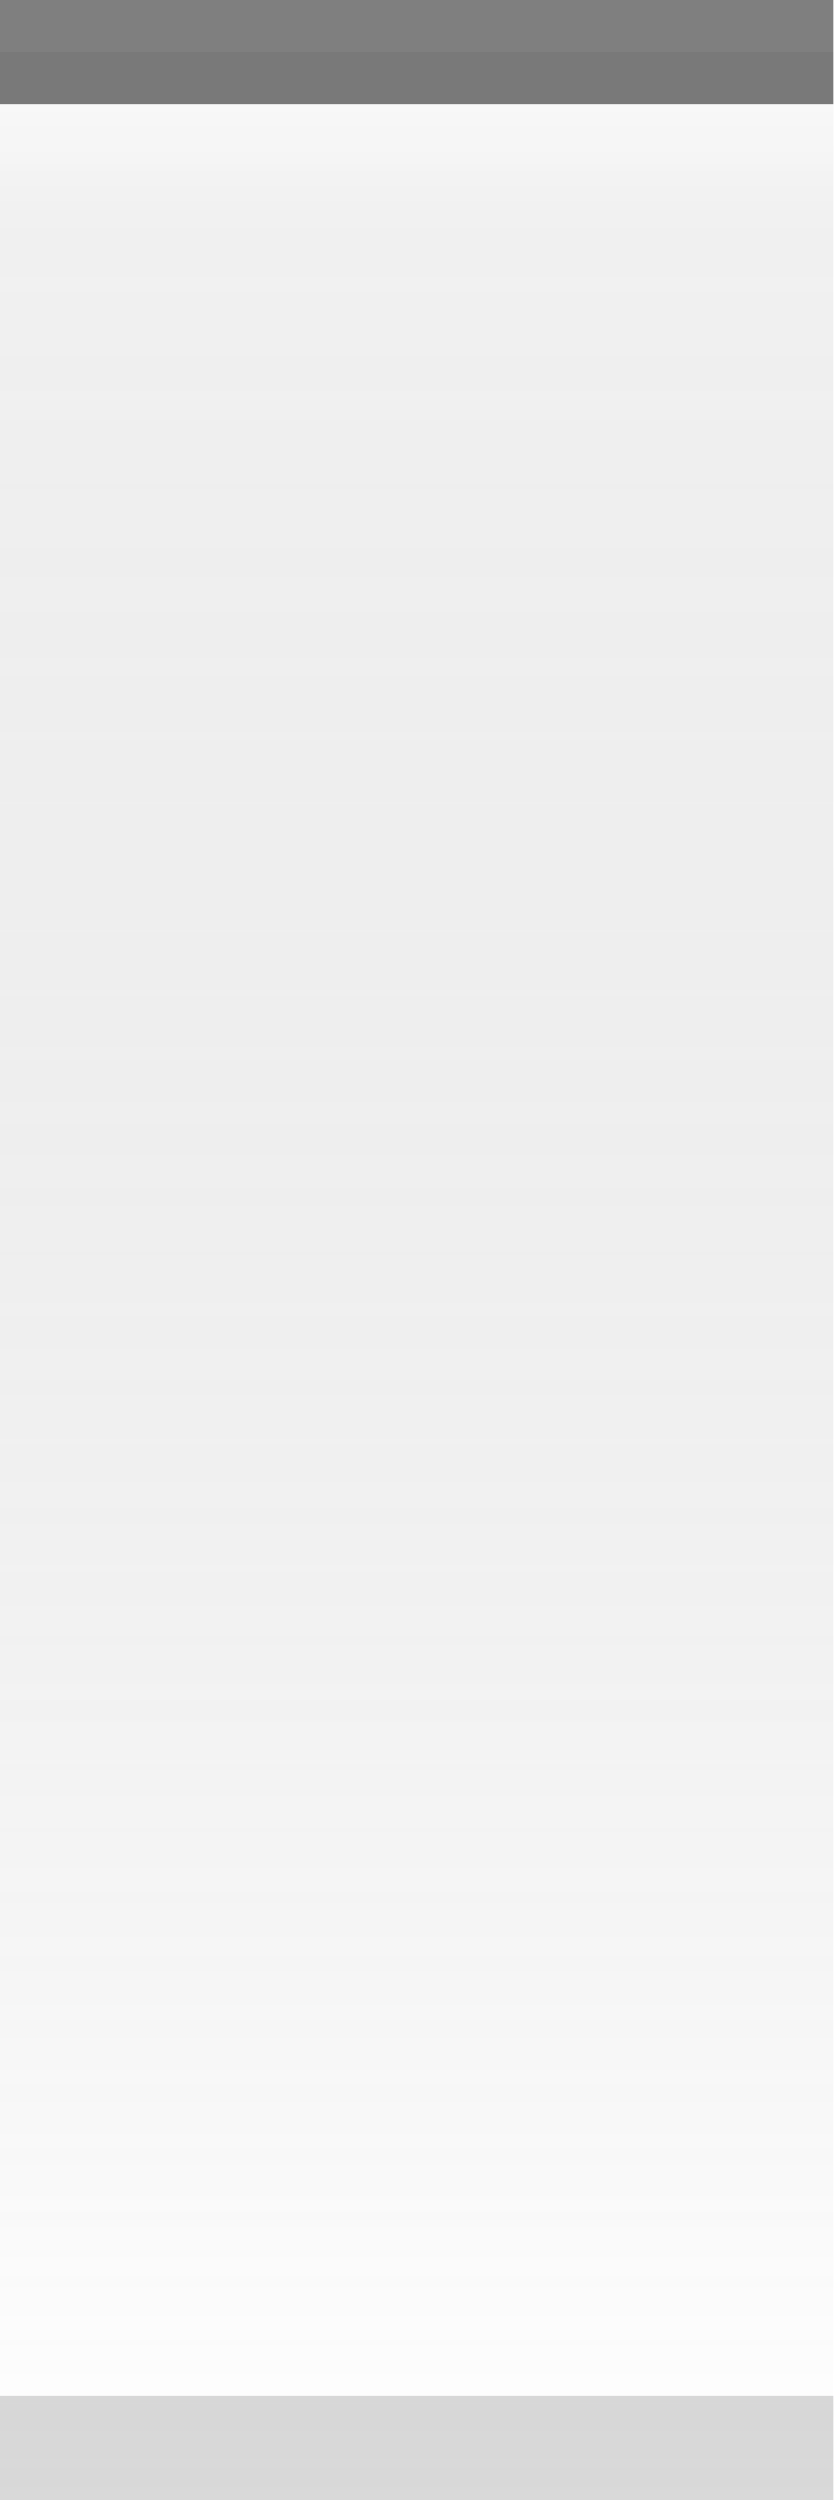
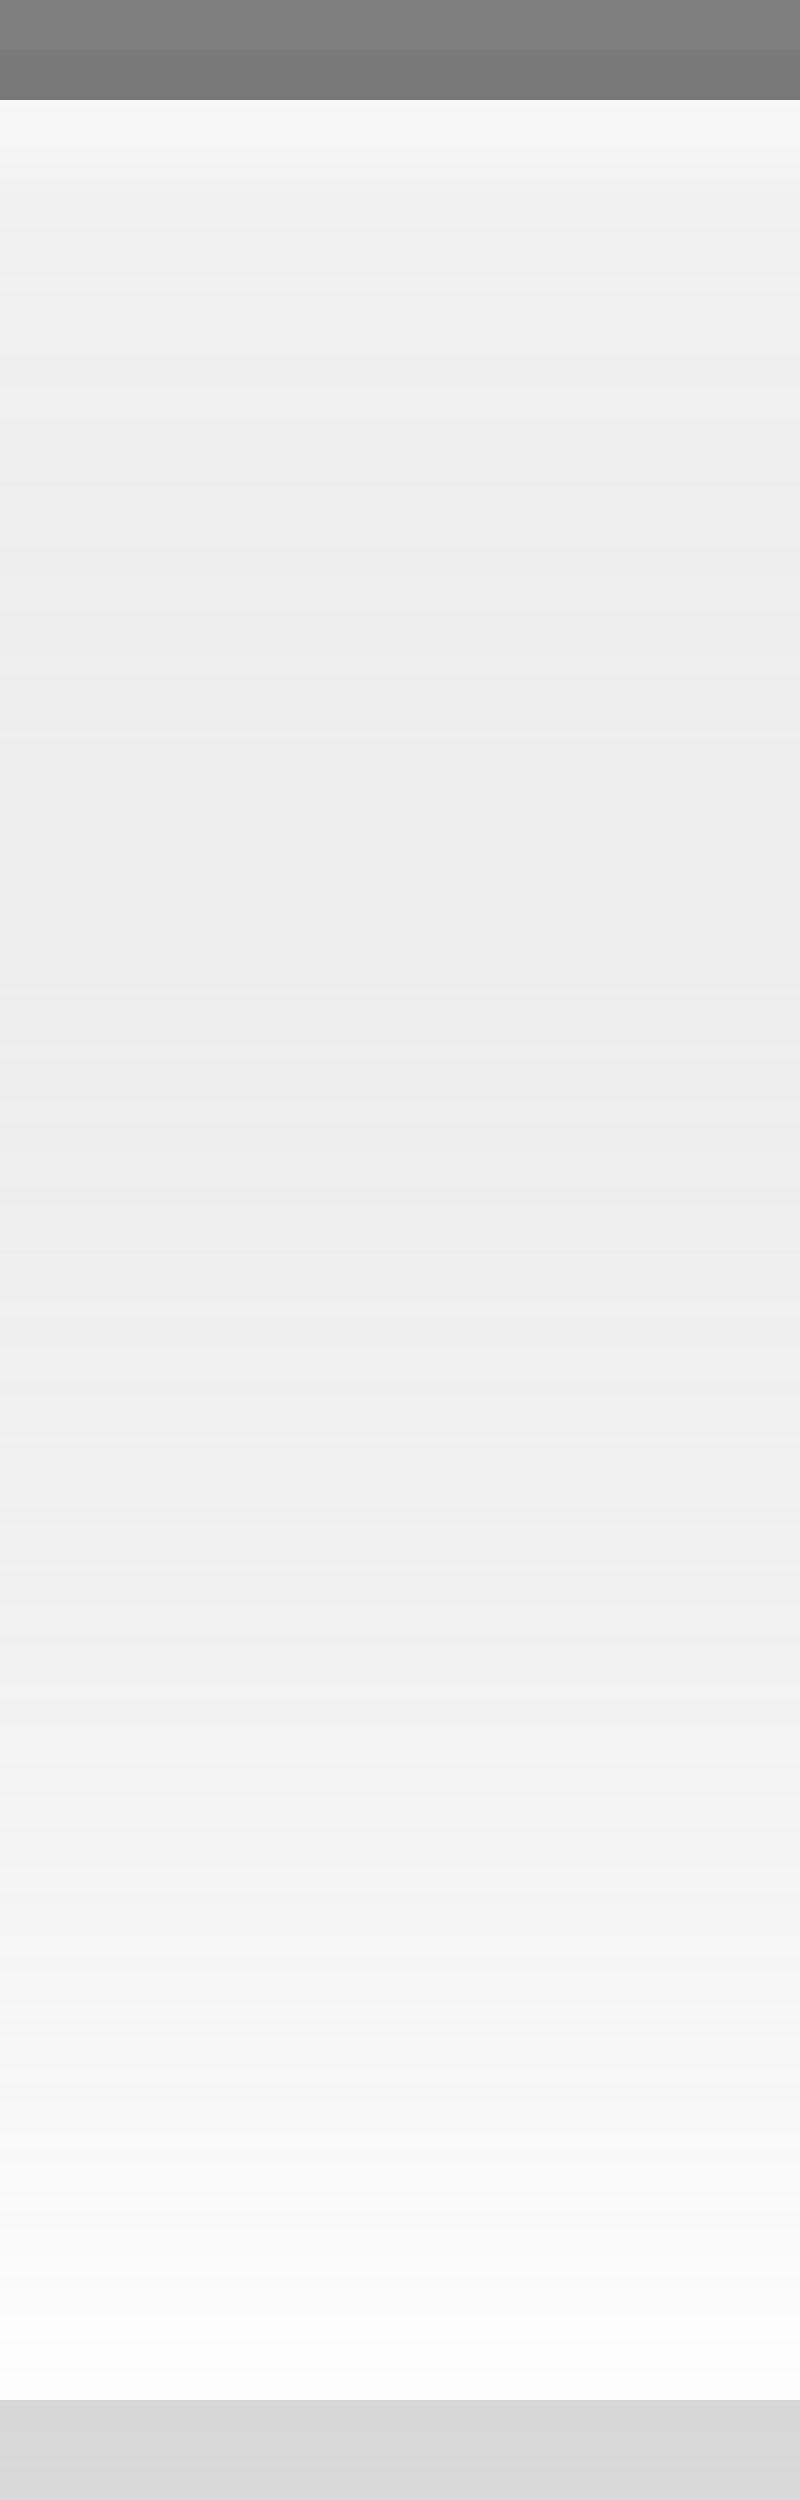
- <svg xmlns="http://www.w3.org/2000/svg" xmlns:xlink="http://www.w3.org/1999/xlink" width="8" height="24" id="svg2" version="1.0">
+ <svg xmlns="http://www.w3.org/2000/svg" xmlns:xlink="http://www.w3.org/1999/xlink" width="8" height="25" id="svg2" version="1.0">
  <defs id="defs4">
    <linearGradient id="linearGradient5873">
      <stop id="stop5875" offset="0" style="stop-color:white;stop-opacity:1;" />
      <stop style="stop-color:white;stop-opacity:0;" offset="1" id="stop5877" />
    </linearGradient>
    <linearGradient id="linearGradient5847">
      <stop style="stop-color:black;stop-opacity:0.05;" offset="0" id="stop5849" />
      <stop id="stop5851" offset="1" style="stop-color:white;stop-opacity:0.20;" />
    </linearGradient>
-     <linearGradient xlink:href="#linearGradient5847" id="linearGradient6945" gradientUnits="userSpaceOnUse" x1="4" y1="0.5" x2="4" y2="24" gradientTransform="matrix(1.15,0,0,1,-0.5,0)" />
-     <linearGradient xlink:href="#linearGradient5873" id="linearGradient6962" x1="19.542" y1="-1" x2="19.542" y2="4.003" gradientUnits="userSpaceOnUse" gradientTransform="matrix(1,0,0,0.2,-16,1.2)" />
+     <linearGradient xlink:href="#linearGradient5847" id="linearGradient6945" gradientUnits="userSpaceOnUse" x1="4" y1="0.5" x2="4" y2="25" gradientTransform="matrix(1.15,0,0,1,-0.5,0)" />
+     <linearGradient xlink:href="#linearGradient5873" id="linearGradient6962" x1="19.5" y1="-1" x2="19.5" y2="4" gradientUnits="userSpaceOnUse" gradientTransform="matrix(1,0,0,0.2,-16,1.2)" />
  </defs>
  <g id="layer2" style="display:inline">
-     <path style="fill:url(#linearGradient6945);fill-opacity:1;fill-rule:evenodd;stroke:none;stroke-width:1;stroke-linecap:square;stroke-linejoin:miter;stroke-miterlimit:4;stroke-dasharray:none;stroke-opacity:1" d="M 0,0.5 L 8,0.5 C 8,0.5 8,24 8,24 L 0,24 L 0,0.5 z " id="path6057" />
+     <path style="fill:url(#linearGradient6945);fill-opacity:1;fill-rule:evenodd;stroke:none;stroke-width:1;stroke-linecap:square;stroke-linejoin:miter;stroke-miterlimit:4;stroke-dasharray:none;stroke-opacity:1" d="M 0,0.5 L 8,0.5 C 8,0.5 8,25 8,25 L 0,25 L 0,0.5 z " id="path6057" />
  </g>
  <g id="layer3">
    <path style="fill:url(#linearGradient6962);fill-opacity:0.50;fill-rule:evenodd;stroke:none;stroke-width:1px;stroke-linecap:square;stroke-linejoin:miter;stroke-opacity:1" d="M 0,1 L 8,1 C 8,1 8,2 8,2 L 0,2 L 0,1 z " id="path6061" />
  </g>
  <g id="layer1" style="display:inline">
    <path style="fill:none;fill-opacity:0.50;fill-rule:evenodd;stroke:black;stroke-width:1px;stroke-linecap:square;stroke-linejoin:miter;stroke-opacity:0.50" d="M 0.5,0.5 L 7.5,0.5" id="path6059" />
  </g>
  <g id="layer5">
-     <path style="fill:none;fill-opacity:0.50;fill-rule:evenodd;stroke:black;stroke-width:1px;stroke-linecap:square;stroke-linejoin:miter;stroke-opacity:0.15" d="M 0.5,23.5 L 7.5,23.5" id="path6989" />
+     <path style="fill:none;fill-opacity:0.50;fill-rule:evenodd;stroke:black;stroke-width:1px;stroke-linecap:square;stroke-linejoin:miter;stroke-opacity:0.15" d="M 0.5,24.5 L 7.5,24.5" id="path6989" />
  </g>
</svg>
